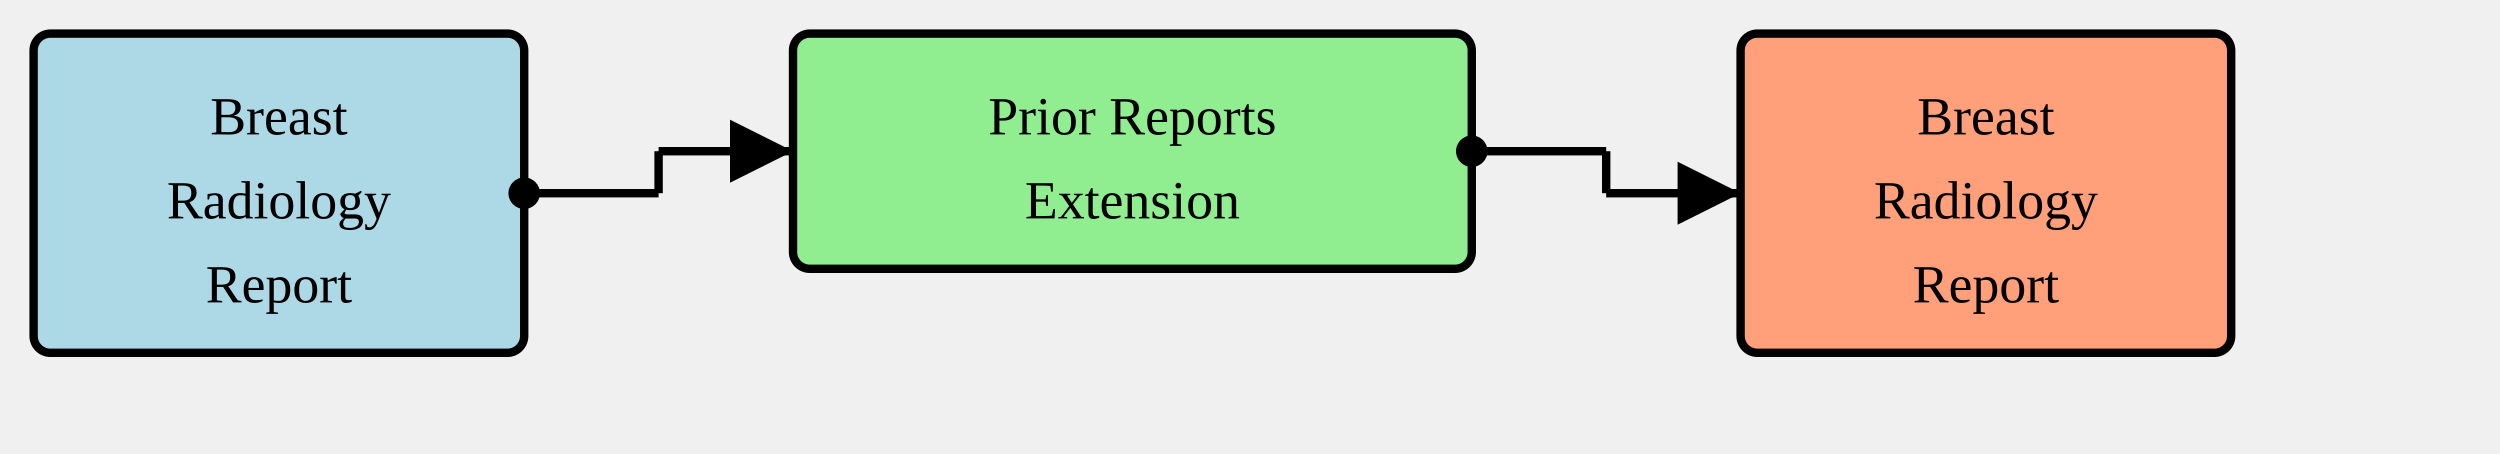
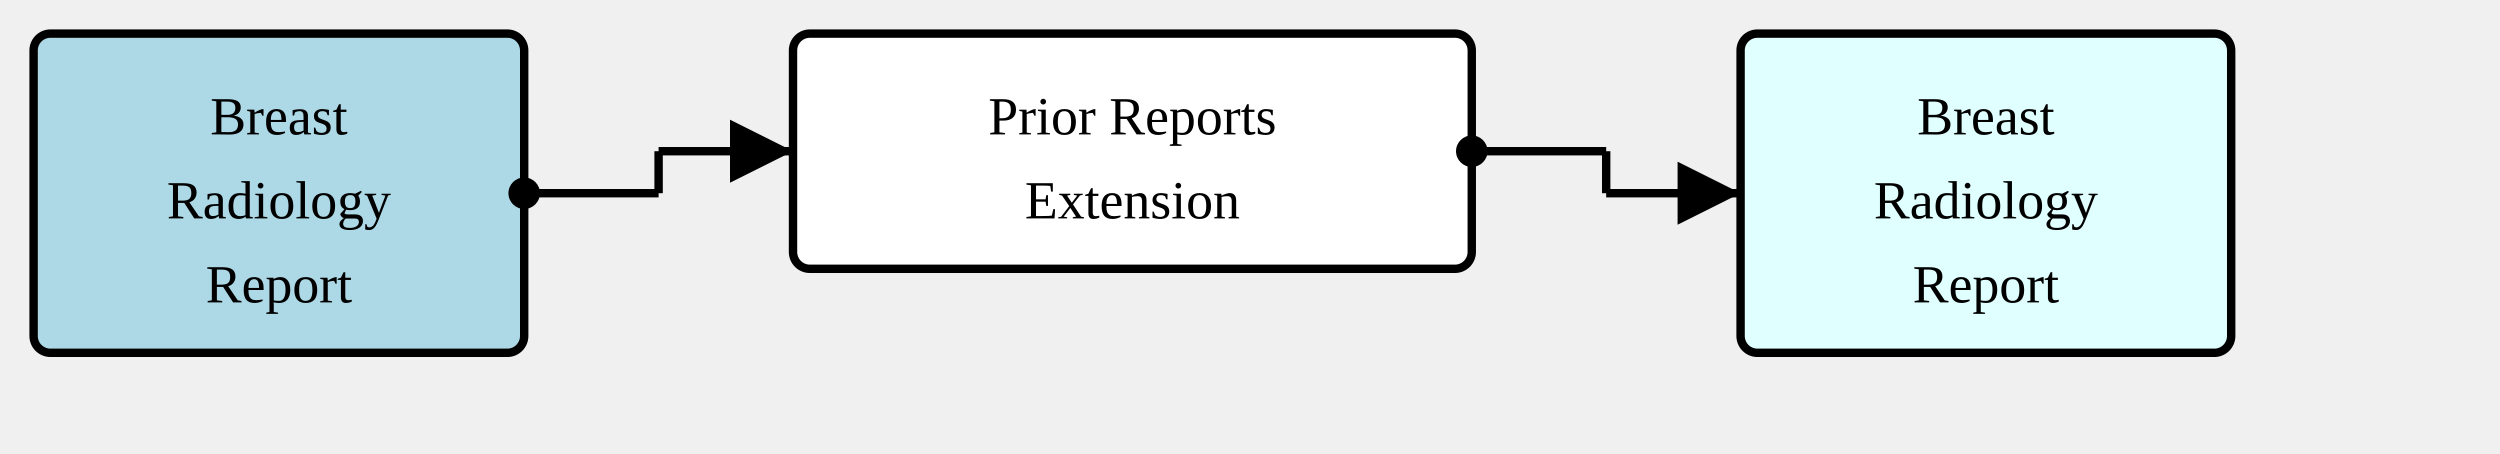
<svg xmlns="http://www.w3.org/2000/svg" version="1.1" width="558" height="101.25">
  <defs>
    <marker id="arrowStart" markerWidth="3.75" markerHeight="3.75" markerUnits="px" refX="1.875" refY="1.875">
      <circle fill="Black" stroke-width="0" cx="1.875" cy="1.875" r="1.875" />
    </marker>
    <marker id="arrowEnd" markerWidth="7.5" markerHeight="7.5" markerUnits="px" refX="7.5" refY="3.75">
      <polygon fill="Black" stroke-width="0" points="0 0 7.5 3.75 0 7.5" />
    </marker>
  </defs>
  <g>
    <g transform="translate(7.5 7.5)">
      <rect fill="LightBlue" stroke="Black" stroke-width="1.875" x="0" y="0" width="109.5" height="71.25" rx="3.75" ry="3.75" />
      <a href="./StructureDefinition-BreastRadReport.html" target="_blank">
        <text x="54.75" y="22.5" text-anchor="middle">Breast</text>
      </a>
      <a href="./StructureDefinition-BreastRadReport.html" target="_blank">
        <text x="54.75" y="41.25" text-anchor="middle">Radiology</text>
      </a>
      <a href="./StructureDefinition-BreastRadReport.html" target="_blank">
        <text x="54.75" y="60" text-anchor="middle">Report</text>
      </a>
    </g>
    <line stroke="Black" stroke-width="1.875" marker-end="url(#arrowEnd)" x1="147" y1="33.75" x2="177" y2="33.75" />
    <line stroke="Black" stroke-width="1.875" marker-start="url(#arrowStart)" x1="117" y1="43.125" x2="147" y2="43.125" />
    <line stroke="Black" stroke-width="1.875" x1="147" y1="33.75" x2="147" y2="43.125" />
  </g>
  <g>
    <g transform="translate(177 7.5)">
-       <rect fill="LightGreen" stroke="Black" stroke-width="1.875" x="0" y="0" width="151.5" height="52.5" rx="3.75" ry="3.75" />
+       <rect fill="White" stroke="Black" stroke-width="1.875" x="0" y="0" width="151.5" height="52.5" rx="3.75" ry="3.75" />
      <text x="75.75" y="22.5" text-anchor="middle">Prior Reports</text>
      <text x="75.75" y="41.25" text-anchor="middle">Extension</text>
    </g>
    <line stroke="Black" stroke-width="1.875" marker-end="url(#arrowEnd)" x1="358.5" y1="43.125" x2="388.5" y2="43.125" />
    <line stroke="Black" stroke-width="1.875" marker-start="url(#arrowStart)" x1="328.5" y1="33.75" x2="358.5" y2="33.75" />
    <line stroke="Black" stroke-width="1.875" x1="358.5" y1="33.75" x2="358.5" y2="43.125" />
  </g>
  <g>
    <g transform="translate(388.5 7.5)">
-       <rect fill="LightSalmon" stroke="Black" stroke-width="1.875" x="0" y="0" width="109.5" height="71.25" rx="3.75" ry="3.75" />
+       <rect fill="LightCyan" stroke="Black" stroke-width="1.875" x="0" y="0" width="109.5" height="71.25" rx="3.75" ry="3.75" />
      <a href="./StructureDefinition-BreastRadReport.html" target="_blank">
        <text x="54.75" y="22.5" text-anchor="middle">Breast</text>
      </a>
      <a href="./StructureDefinition-BreastRadReport.html" target="_blank">
        <text x="54.75" y="41.25" text-anchor="middle">Radiology</text>
      </a>
      <a href="./StructureDefinition-BreastRadReport.html" target="_blank">
        <text x="54.75" y="60" text-anchor="middle">Report</text>
      </a>
    </g>
  </g>
</svg>
